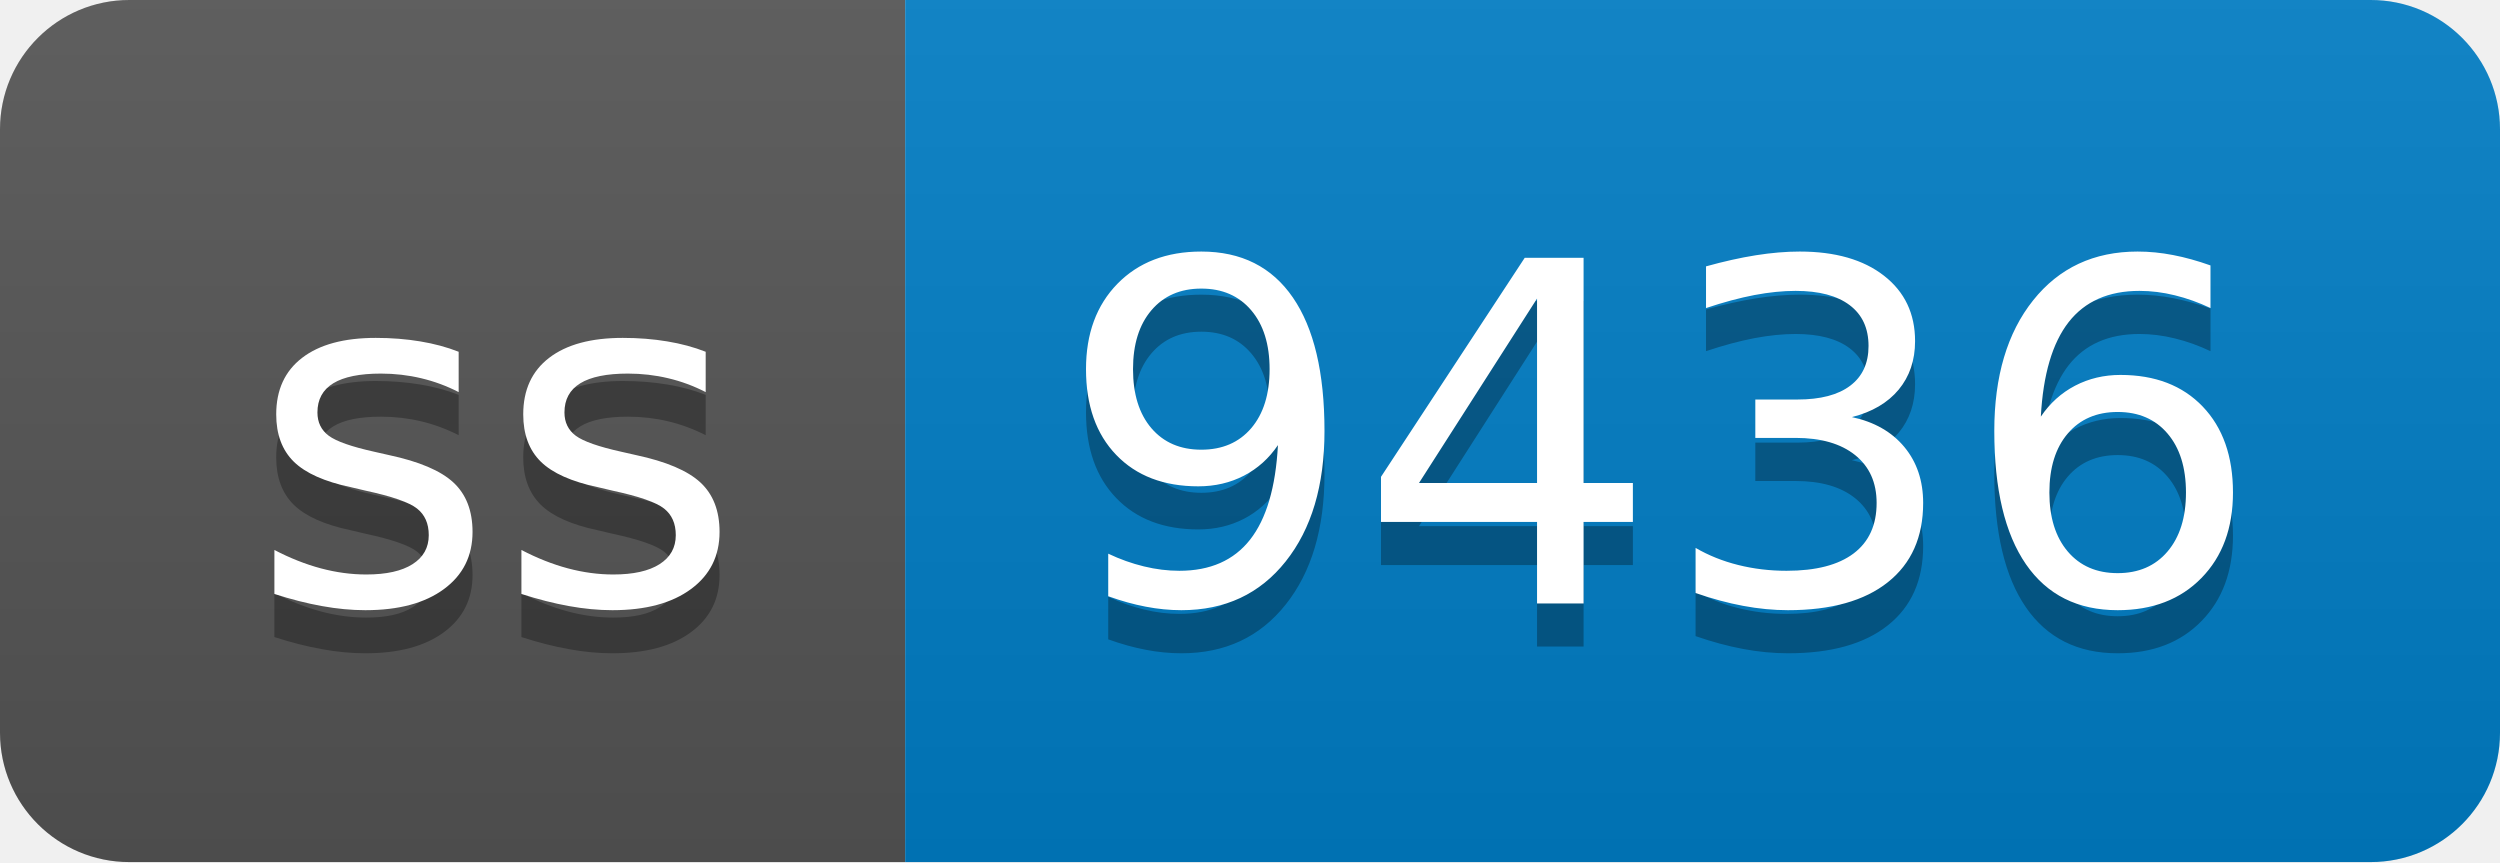
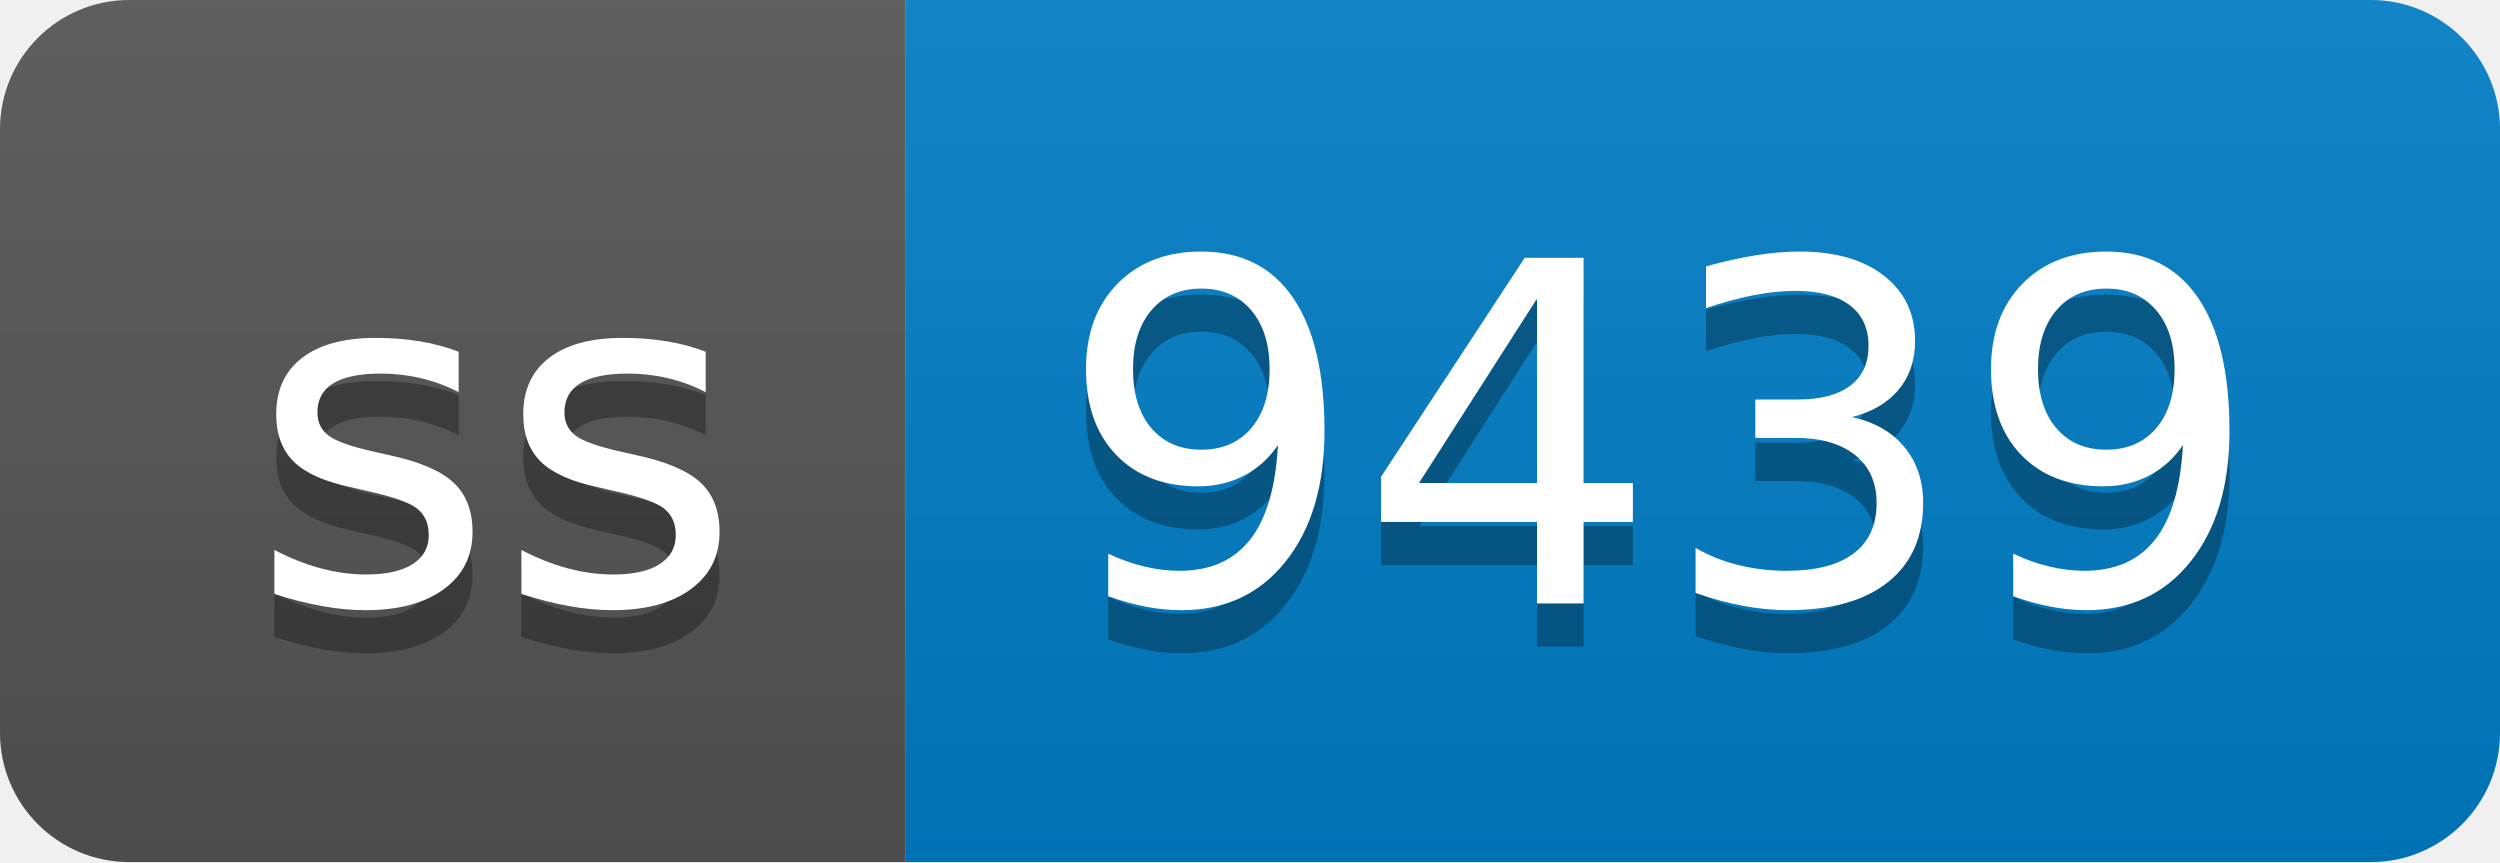
- <svg xmlns="http://www.w3.org/2000/svg" width="58" height="20" role="img" aria-label="ss: 9436">
+ <svg xmlns="http://www.w3.org/2000/svg" width="58" height="20" role="img" aria-label="ss: 9439">
  <linearGradient id="s" x2="0" y2="100%">
    <stop offset="0" stop-color="#bbb" stop-opacity=".1" />
    <stop offset="1" stop-opacity=".1" />
  </linearGradient>
  <clipPath id="r">
    <rect width="58" height="20" rx="3" fill="#fff" />
  </clipPath>
  <g clip-path="url(#r)">
    <rect width="21" height="20" fill="#555" />
    <rect x="21" width="37" height="20" fill="#007ec6" />
    <rect width="58" height="20" fill="url(#s)" />
  </g>
  <g fill="#fff" text-anchor="middle" font-family="Verdana,Geneva,DejaVu Sans,sans-serif" text-rendering="geometricPrecision" font-size="110">
    <text aria-hidden="true" x="115" y="150" fill="#010101" fill-opacity=".3" transform="scale(.1)" textLength="110">ss</text>
    <text x="115" y="140" transform="scale(.1)" fill="#fff" textLength="110">ss</text>
-     <text aria-hidden="true" x="385" y="150" fill="#010101" fill-opacity=".3" transform="scale(.1)" textLength="270">9436</text>
-     <text x="385" y="140" transform="scale(.1)" fill="#fff" textLength="270">9436</text>
+     <text aria-hidden="true" x="385" y="150" fill="#010101" fill-opacity=".3" transform="scale(.1)" textLength="270">9439</text>
+     <text x="385" y="140" transform="scale(.1)" fill="#fff" textLength="270">9439</text>
  </g>
</svg>
